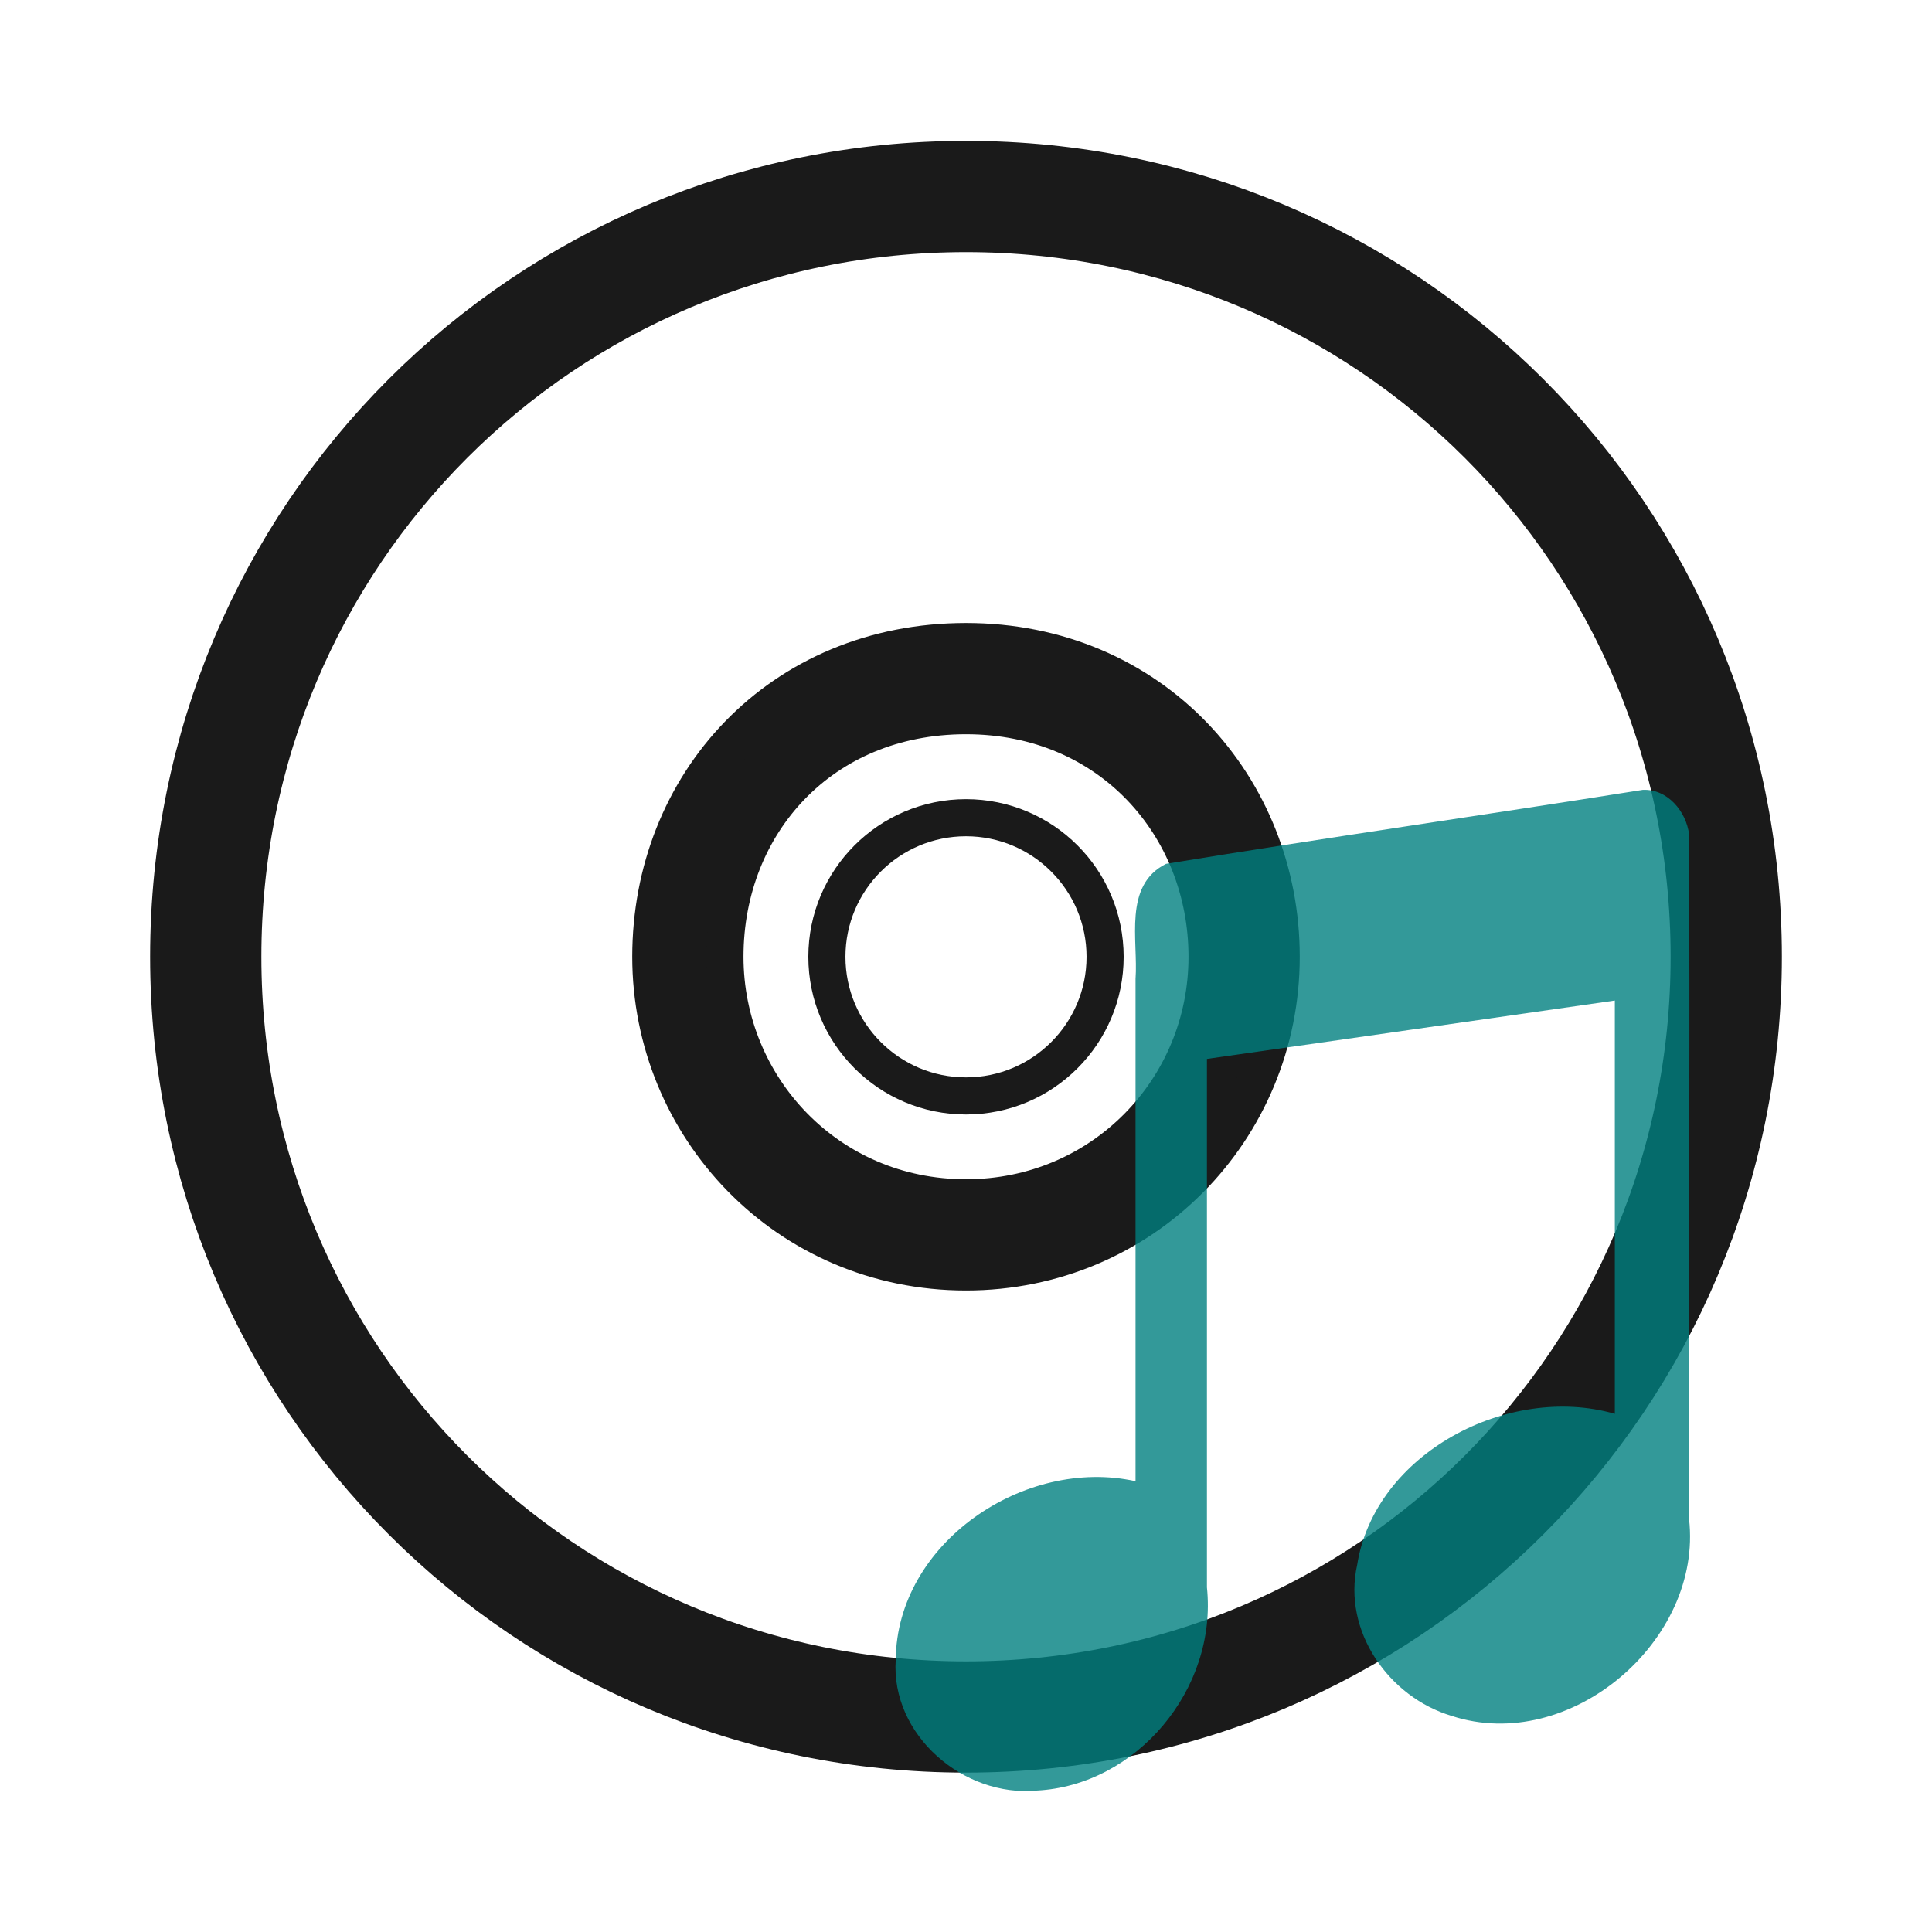
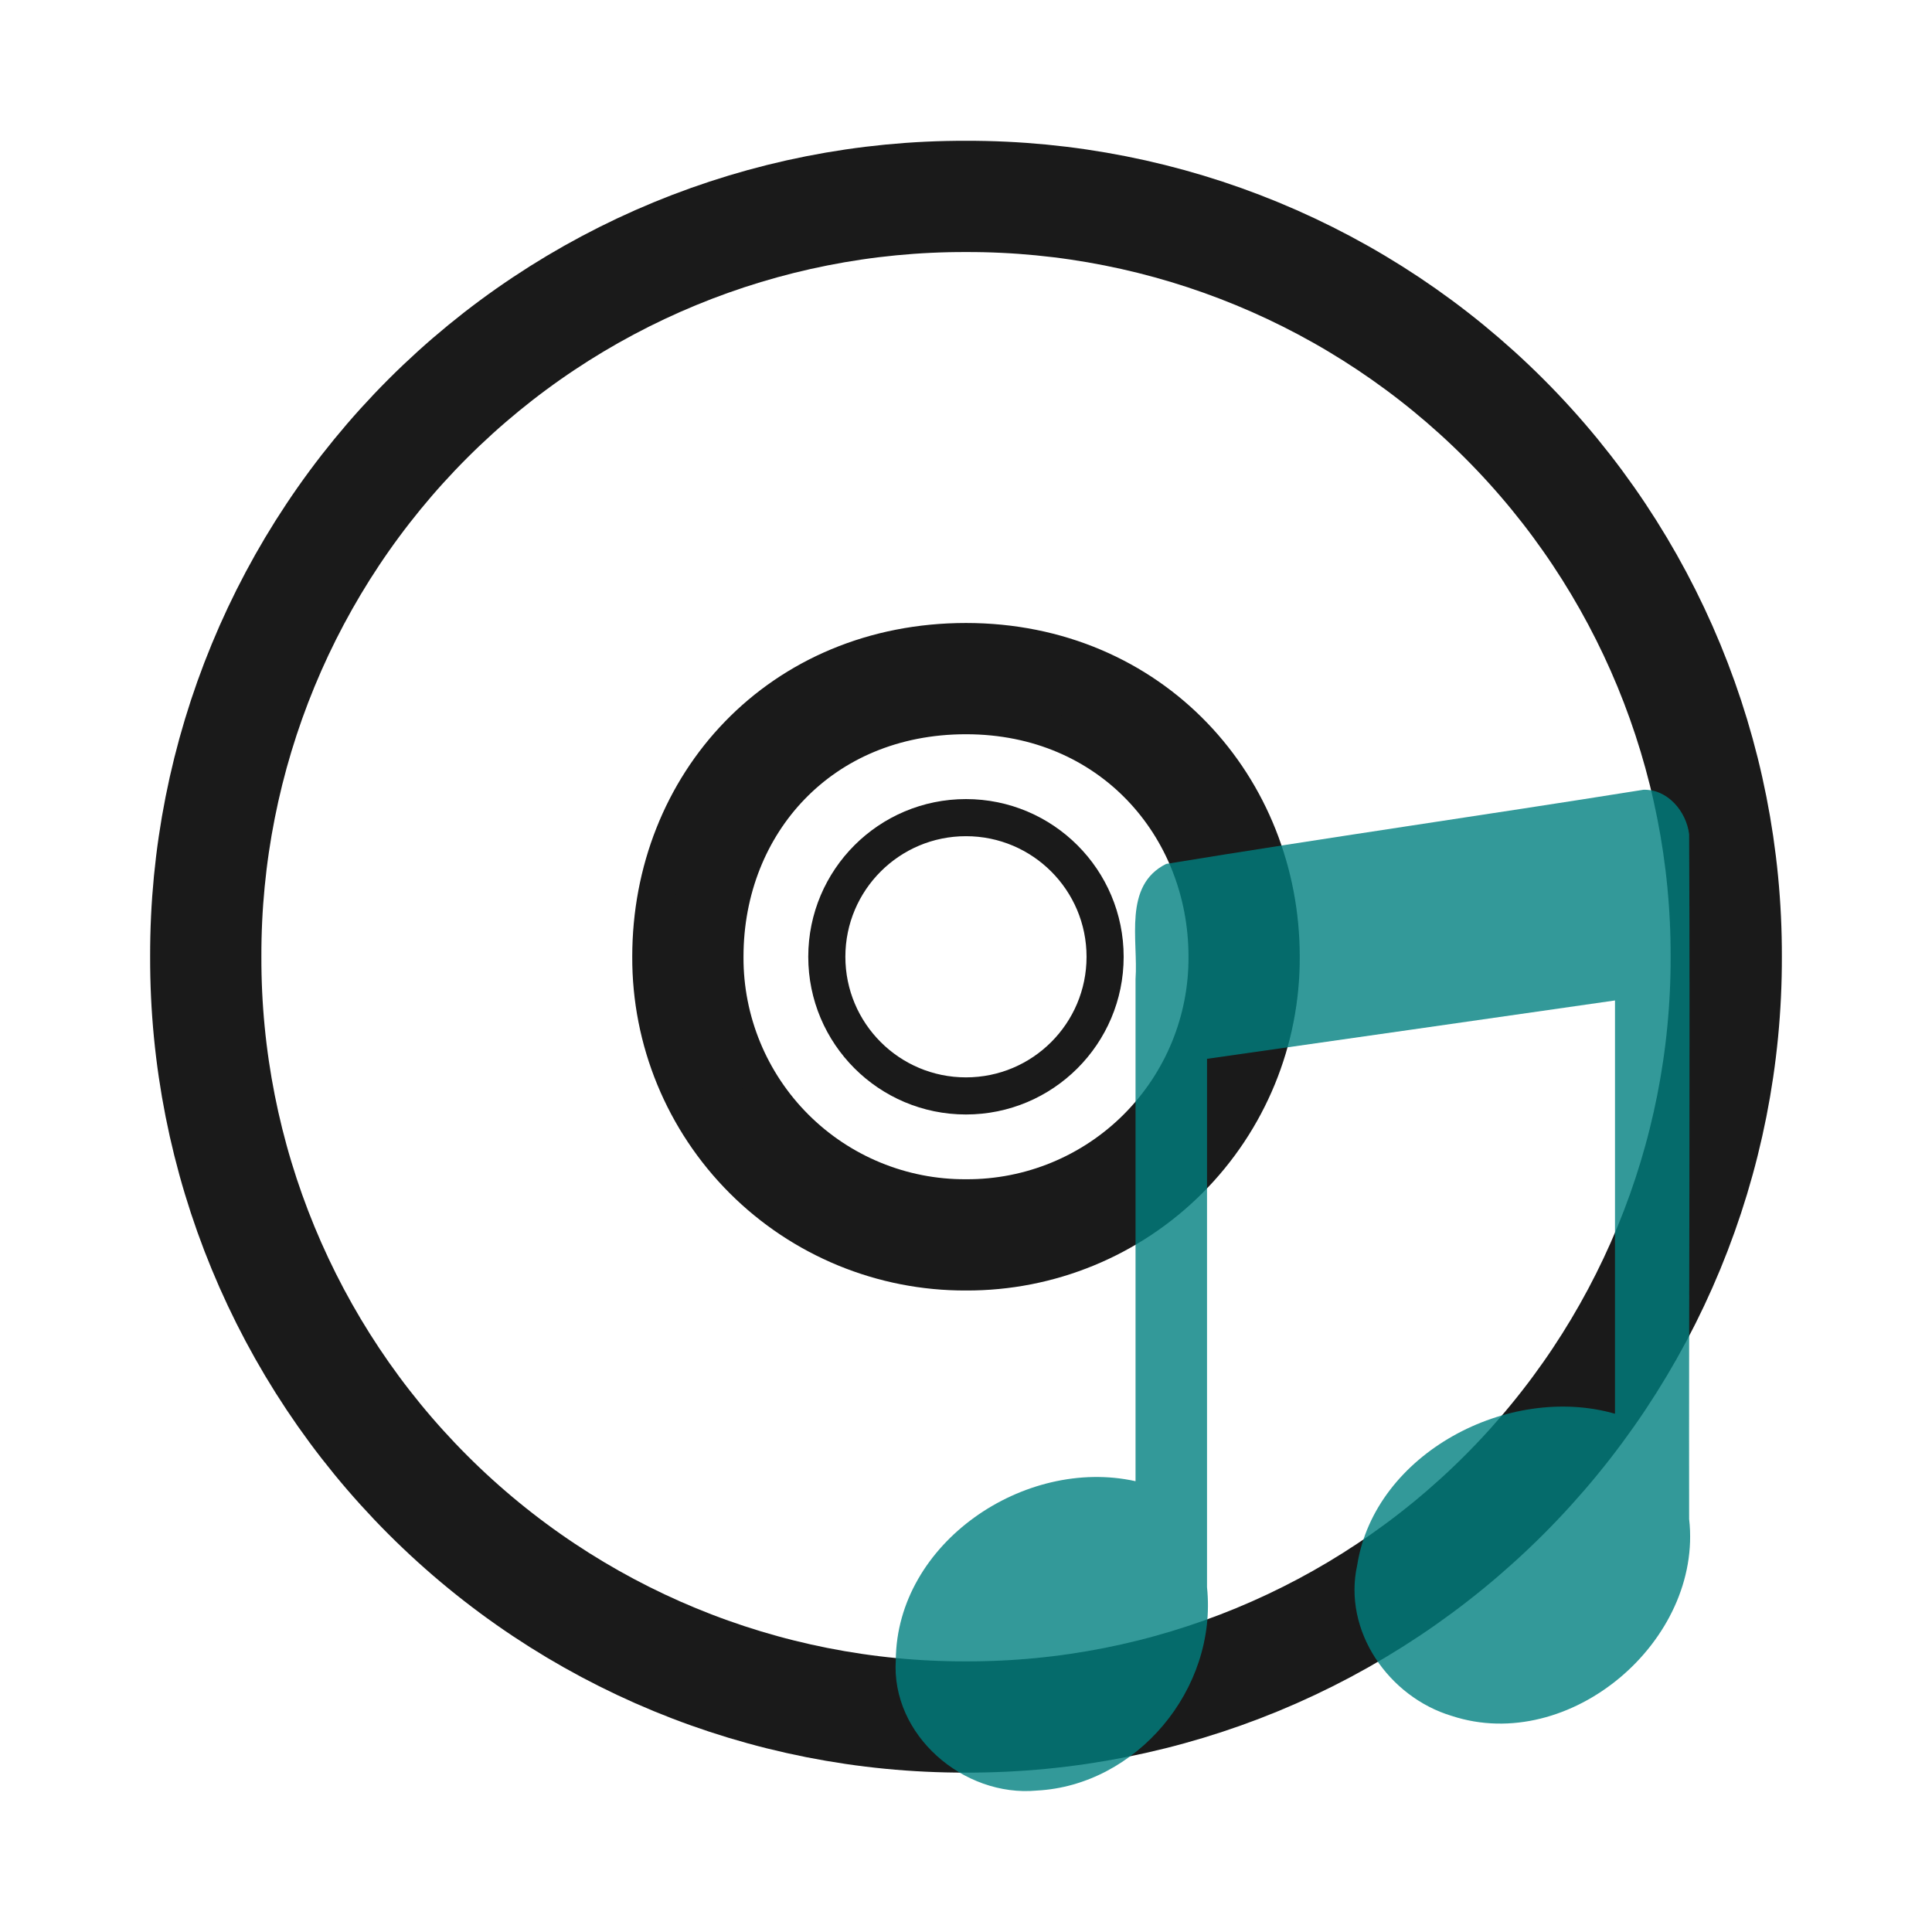
- <svg xmlns="http://www.w3.org/2000/svg" xmlns:xlink="http://www.w3.org/1999/xlink" width="24" height="24" id="svg3515" version="1.1">
-   <defs id="defs3517">
-     <linearGradient id="linearGradient7067-5">
-       <stop offset="0" style="stop-color:white;stop-opacity:1" id="stop7069-9" />
-       <stop offset="1" style="stop-color:white;stop-opacity:0" id="stop7071-3" />
+ <svg xmlns="http://www.w3.org/2000/svg" width="24" height="24">
+   <defs>
+     <linearGradient id="a">
+       <stop offset="0" stop-color="#e6cde2" />
+       <stop offset="1" stop-color="#e6cde2" stop-opacity="0" />
    </linearGradient>
-     <linearGradient id="linearGradient2372-9">
-       <stop offset="0" style="stop-color:white;stop-opacity:1" id="stop2374-9" />
-       <stop offset="1" style="stop-color:white;stop-opacity:0.345" id="stop2376-4" />
+     <linearGradient id="b">
+       <stop offset="0" stop-color="#c1cbe4" />
+       <stop offset="1" stop-color="#c1cbe4" stop-opacity="0" />
    </linearGradient>
-     <linearGradient id="linearGradient3668-5">
-       <stop offset="0" style="stop-color:white;stop-opacity:1" id="stop3670-7" />
-       <stop offset="1" style="stop-color:white;stop-opacity:0" id="stop3672-4" />
+     <linearGradient id="c">
+       <stop offset="0" stop-color="#c4ebdd" />
+       <stop offset="1" stop-color="#c4ebdd" stop-opacity="0" />
    </linearGradient>
-     <linearGradient id="linearGradient6036">
-       <stop id="stop6038" style="stop-color:#ffffff;stop-opacity:1" offset="0" />
-       <stop id="stop6040" style="stop-color:#ffffff;stop-opacity:0" offset="1" />
+     <linearGradient id="d">
+       <stop offset="0" stop-color="#ebeec7" />
+       <stop offset="1" stop-color="#ebeec7" stop-opacity="0" />
    </linearGradient>
-     <linearGradient id="linearGradient4011">
-       <stop id="stop4013" style="stop-color:#ffffff;stop-opacity:1;" offset="0" />
-       <stop offset="0.508" style="stop-color:#ffffff;stop-opacity:0.235;" id="stop4015" />
-       <stop id="stop4017" style="stop-color:#ffffff;stop-opacity:0.157;" offset="0.835" />
-       <stop id="stop4019" style="stop-color:#ffffff;stop-opacity:0.392;" offset="1" />
-     </linearGradient>
-     <linearGradient x1="20.58" y1="10.775" x2="24.274" y2="9.862" id="linearGradient3311" xlink:href="#linearGradient3487" gradientUnits="userSpaceOnUse" spreadMethod="reflect" />
-     <linearGradient id="linearGradient3487">
-       <stop id="stop3489" style="stop-color:#e6cde2;stop-opacity:1" offset="0" />
-       <stop id="stop3491" style="stop-color:#e6cde2;stop-opacity:0" offset="1" />
-     </linearGradient>
-     <linearGradient x1="17.495" y1="11.2" x2="21.047" y2="9.796" id="linearGradient3313" xlink:href="#linearGradient3495" gradientUnits="userSpaceOnUse" spreadMethod="reflect" />
-     <linearGradient id="linearGradient3495">
-       <stop id="stop3497" style="stop-color:#c1cbe4;stop-opacity:1" offset="0" />
-       <stop id="stop3499" style="stop-color:#c1cbe4;stop-opacity:0" offset="1" />
-     </linearGradient>
-     <linearGradient x1="14.085" y1="13.046" x2="16.994" y2="10.732" id="linearGradient3315" xlink:href="#linearGradient3503" gradientUnits="userSpaceOnUse" spreadMethod="reflect" />
-     <linearGradient id="linearGradient3503">
-       <stop id="stop3505" style="stop-color:#c4ebdd;stop-opacity:1" offset="0" />
-       <stop id="stop3507" style="stop-color:#c4ebdd;stop-opacity:0" offset="1" />
-     </linearGradient>
-     <linearGradient x1="12.372" y1="16.188" x2="14.609" y2="13.462" id="linearGradient3317" xlink:href="#linearGradient3511" gradientUnits="userSpaceOnUse" spreadMethod="reflect" />
-     <linearGradient id="linearGradient3511">
-       <stop id="stop3513" style="stop-color:#ebeec7;stop-opacity:1" offset="0" />
-       <stop id="stop3515" style="stop-color:#ebeec7;stop-opacity:0" offset="1" />
-     </linearGradient>
-     <linearGradient x1="10.609" y1="17.886" x2="9.73" y2="20.613" id="linearGradient3319" xlink:href="#linearGradient3519" gradientUnits="userSpaceOnUse" spreadMethod="reflect" />
-     <linearGradient id="linearGradient3519">
-       <stop id="stop3521" style="stop-color:#fcd9cd;stop-opacity:1" offset="0" />
-       <stop id="stop3523" style="stop-color:#fcd9cd;stop-opacity:0" offset="1" />
-     </linearGradient>
-     <linearGradient x1="20.58" y1="10.775" x2="24.274" y2="9.862" id="linearGradient3346" xlink:href="#linearGradient3487" gradientUnits="userSpaceOnUse" spreadMethod="reflect" />
-     <linearGradient x1="17.495" y1="11.2" x2="21.047" y2="9.796" id="linearGradient3348" xlink:href="#linearGradient3495" gradientUnits="userSpaceOnUse" spreadMethod="reflect" />
-     <linearGradient x1="14.085" y1="13.046" x2="16.994" y2="10.732" id="linearGradient3350" xlink:href="#linearGradient3503" gradientUnits="userSpaceOnUse" spreadMethod="reflect" />
-     <linearGradient x1="12.372" y1="16.188" x2="14.609" y2="13.462" id="linearGradient3352" xlink:href="#linearGradient3511" gradientUnits="userSpaceOnUse" spreadMethod="reflect" />
-     <linearGradient x1="10.609" y1="17.886" x2="9.73" y2="20.613" id="linearGradient3354" xlink:href="#linearGradient3519" gradientUnits="userSpaceOnUse" spreadMethod="reflect" />
-     <linearGradient id="linearGradient3428">
-       <stop id="stop3430" style="stop-color:#aaaaaa;stop-opacity:1" offset="0" />
-       <stop id="stop3432" style="stop-color:#d4d4d4;stop-opacity:1" offset="1" />
-     </linearGradient>
-     <linearGradient x1="12.274" y1="32.416" x2="35.391" y2="14.203" id="linearGradient3263" gradientUnits="userSpaceOnUse">
-       <stop id="stop3265" style="stop-color:#dedcde;stop-opacity:1;" offset="0" />
-       <stop id="stop3267" style="stop-color:#f0f0f0;stop-opacity:1;" offset="0.5" />
-       <stop id="stop3269" style="stop-color:#d2d2d2;stop-opacity:1" offset="1" />
-     </linearGradient>
-     <linearGradient id="linearGradient3772">
-       <stop id="stop3774" style="stop-color:#b4b4b4;stop-opacity:1;" offset="0" />
-       <stop id="stop3776" style="stop-color:#969696;stop-opacity:1;" offset="1" />
-     </linearGradient>
-     <linearGradient id="linearGradient23419">
-       <stop id="stop23421" style="stop-color:#000000;stop-opacity:1" offset="0" />
-       <stop id="stop23423" style="stop-color:#000000;stop-opacity:0" offset="1" />
+     <linearGradient id="e">
+       <stop offset="0" stop-color="#fcd9cd" />
+       <stop offset="1" stop-color="#fcd9cd" stop-opacity="0" />
    </linearGradient>
  </defs>
-   <g id="layer1" transform="translate(0,-24)">
-     <g id="g897">
-       <path d="m 21.444,35.885 c 0,-5.235 -4.209,-9.444 -9.444,-9.444 -5.235,0 -9.444,4.209 -9.444,9.444 -9e-7,5.235 4.209,9.444 9.444,9.444 5.235,-10e-7 9.444,-4.209 9.444,-9.444 z m -5.989,0 c 0,1.902 -1.515,3.455 -3.455,3.455 -1.978,0 -3.455,-1.592 -3.455,-3.455 0,-1.901 1.401,-3.455 3.455,-3.455 2.054,0 3.455,1.591 3.455,3.455 z" id="path2781" style="fill:none;fill-rule:nonzero;stroke:#1a1a1a;stroke-width:1.382;stroke-miterlimit:4;stroke-dasharray:none;stroke-opacity:1" />
-       <path d="m 12,32.43 c -1.907,0 -3.455,1.548 -3.455,3.455 0,1.907 1.548,3.455 3.455,3.455 1.907,0 3.455,-1.548 3.455,-3.455 0,-1.907 -1.548,-3.455 -3.455,-3.455 z m 0,1.728 c 0.954,0 1.728,0.774 1.728,1.728 0,0.954 -0.774,1.728 -1.728,1.728 -0.954,0 -1.728,-0.774 -1.728,-1.728 0,-0.954 0.774,-1.728 1.728,-1.728 z" id="path3418" style="display:inline;overflow:visible;visibility:visible;fill:none;stroke:#1a1a1a;stroke-width:0.461;stroke-linecap:butt;stroke-linejoin:round;stroke-miterlimit:4;stroke-dasharray:none;stroke-dashoffset:0;stroke-opacity:1;marker:none;enable-background:accumulate" />
-     </g>
-     <path d="m 20.407,33.812 c -1.973,0.314 -3.951,0.597 -5.922,0.919 -0.536,0.268 -0.344,0.95 -0.379,1.43 0,2.08 0,4.159 0,6.239 -1.377,-0.306 -2.967,0.765 -2.979,2.22 -0.062,0.934 0.842,1.708 1.752,1.623 1.233,-0.063 2.246,-1.254 2.114,-2.525 0,-2.08 0,-4.484 0,-6.564 1.627,-0.234 3.441,-0.491 5.067,-0.725 0,1.603 0,3.531 0,5.134 -1.32,-0.379 -2.983,0.49 -3.201,1.878 -0.183,0.818 0.391,1.641 1.175,1.875 1.467,0.479 3.121,-0.934 2.948,-2.446 -0.004,-2.836 0.012,-5.671 0,-8.507 -0.035,-0.282 -0.268,-0.566 -0.576,-0.551 z" id="path3406" style="opacity:0.8;fill:#008080;fill-opacity:1;stroke:none;stroke-width:0.461;stroke-linecap:round;stroke-linejoin:round;stroke-miterlimit:4;stroke-dasharray:none;stroke-opacity:1" />
+   <g fill="none" stroke="#1a1a1a">
+     <path d="M21.444 11.885A9.42 9.42 0 0 0 12 2.44a9.42 9.42 0 0 0-9.444 9.444A9.42 9.42 0 0 0 12 21.329a9.42 9.42 0 0 0 9.444-9.444zm-5.989 0A3.439 3.439 0 0 1 12 15.34a3.439 3.439 0 0 1-3.455-3.455C8.545 9.983 9.946 8.43 12 8.43c2.054 0 3.455 1.591 3.455 3.455z" stroke-width="1.382" />
+     <path d="M12 8.43a3.456 3.456 0 0 0-3.455 3.455A3.456 3.456 0 0 0 12 15.34a3.456 3.456 0 0 0 3.455-3.455A3.456 3.456 0 0 0 12 8.43zm0 1.727a1.728 1.728 0 1 1-.001 3.457A1.728 1.728 0 0 1 12 10.157z" style="marker:none" overflow="visible" stroke-width=".461" stroke-linejoin="round" />
  </g>
+   <path d="M20.407 9.812c-1.972.315-3.95.597-5.921.92-.537.268-.345.95-.38 1.43V18.4c-1.377-.306-2.966.765-2.978 2.22-.062.934.842 1.708 1.752 1.623 1.233-.064 2.246-1.254 2.114-2.526v-6.564c1.627-.233 3.441-.49 5.068-.725v5.134c-1.32-.378-2.983.49-3.202 1.879-.182.818.391 1.64 1.175 1.875 1.467.48 3.121-.935 2.948-2.446-.004-2.836.013-5.672 0-8.507-.034-.282-.268-.566-.576-.552z" opacity=".8" fill="teal" />
</svg>
